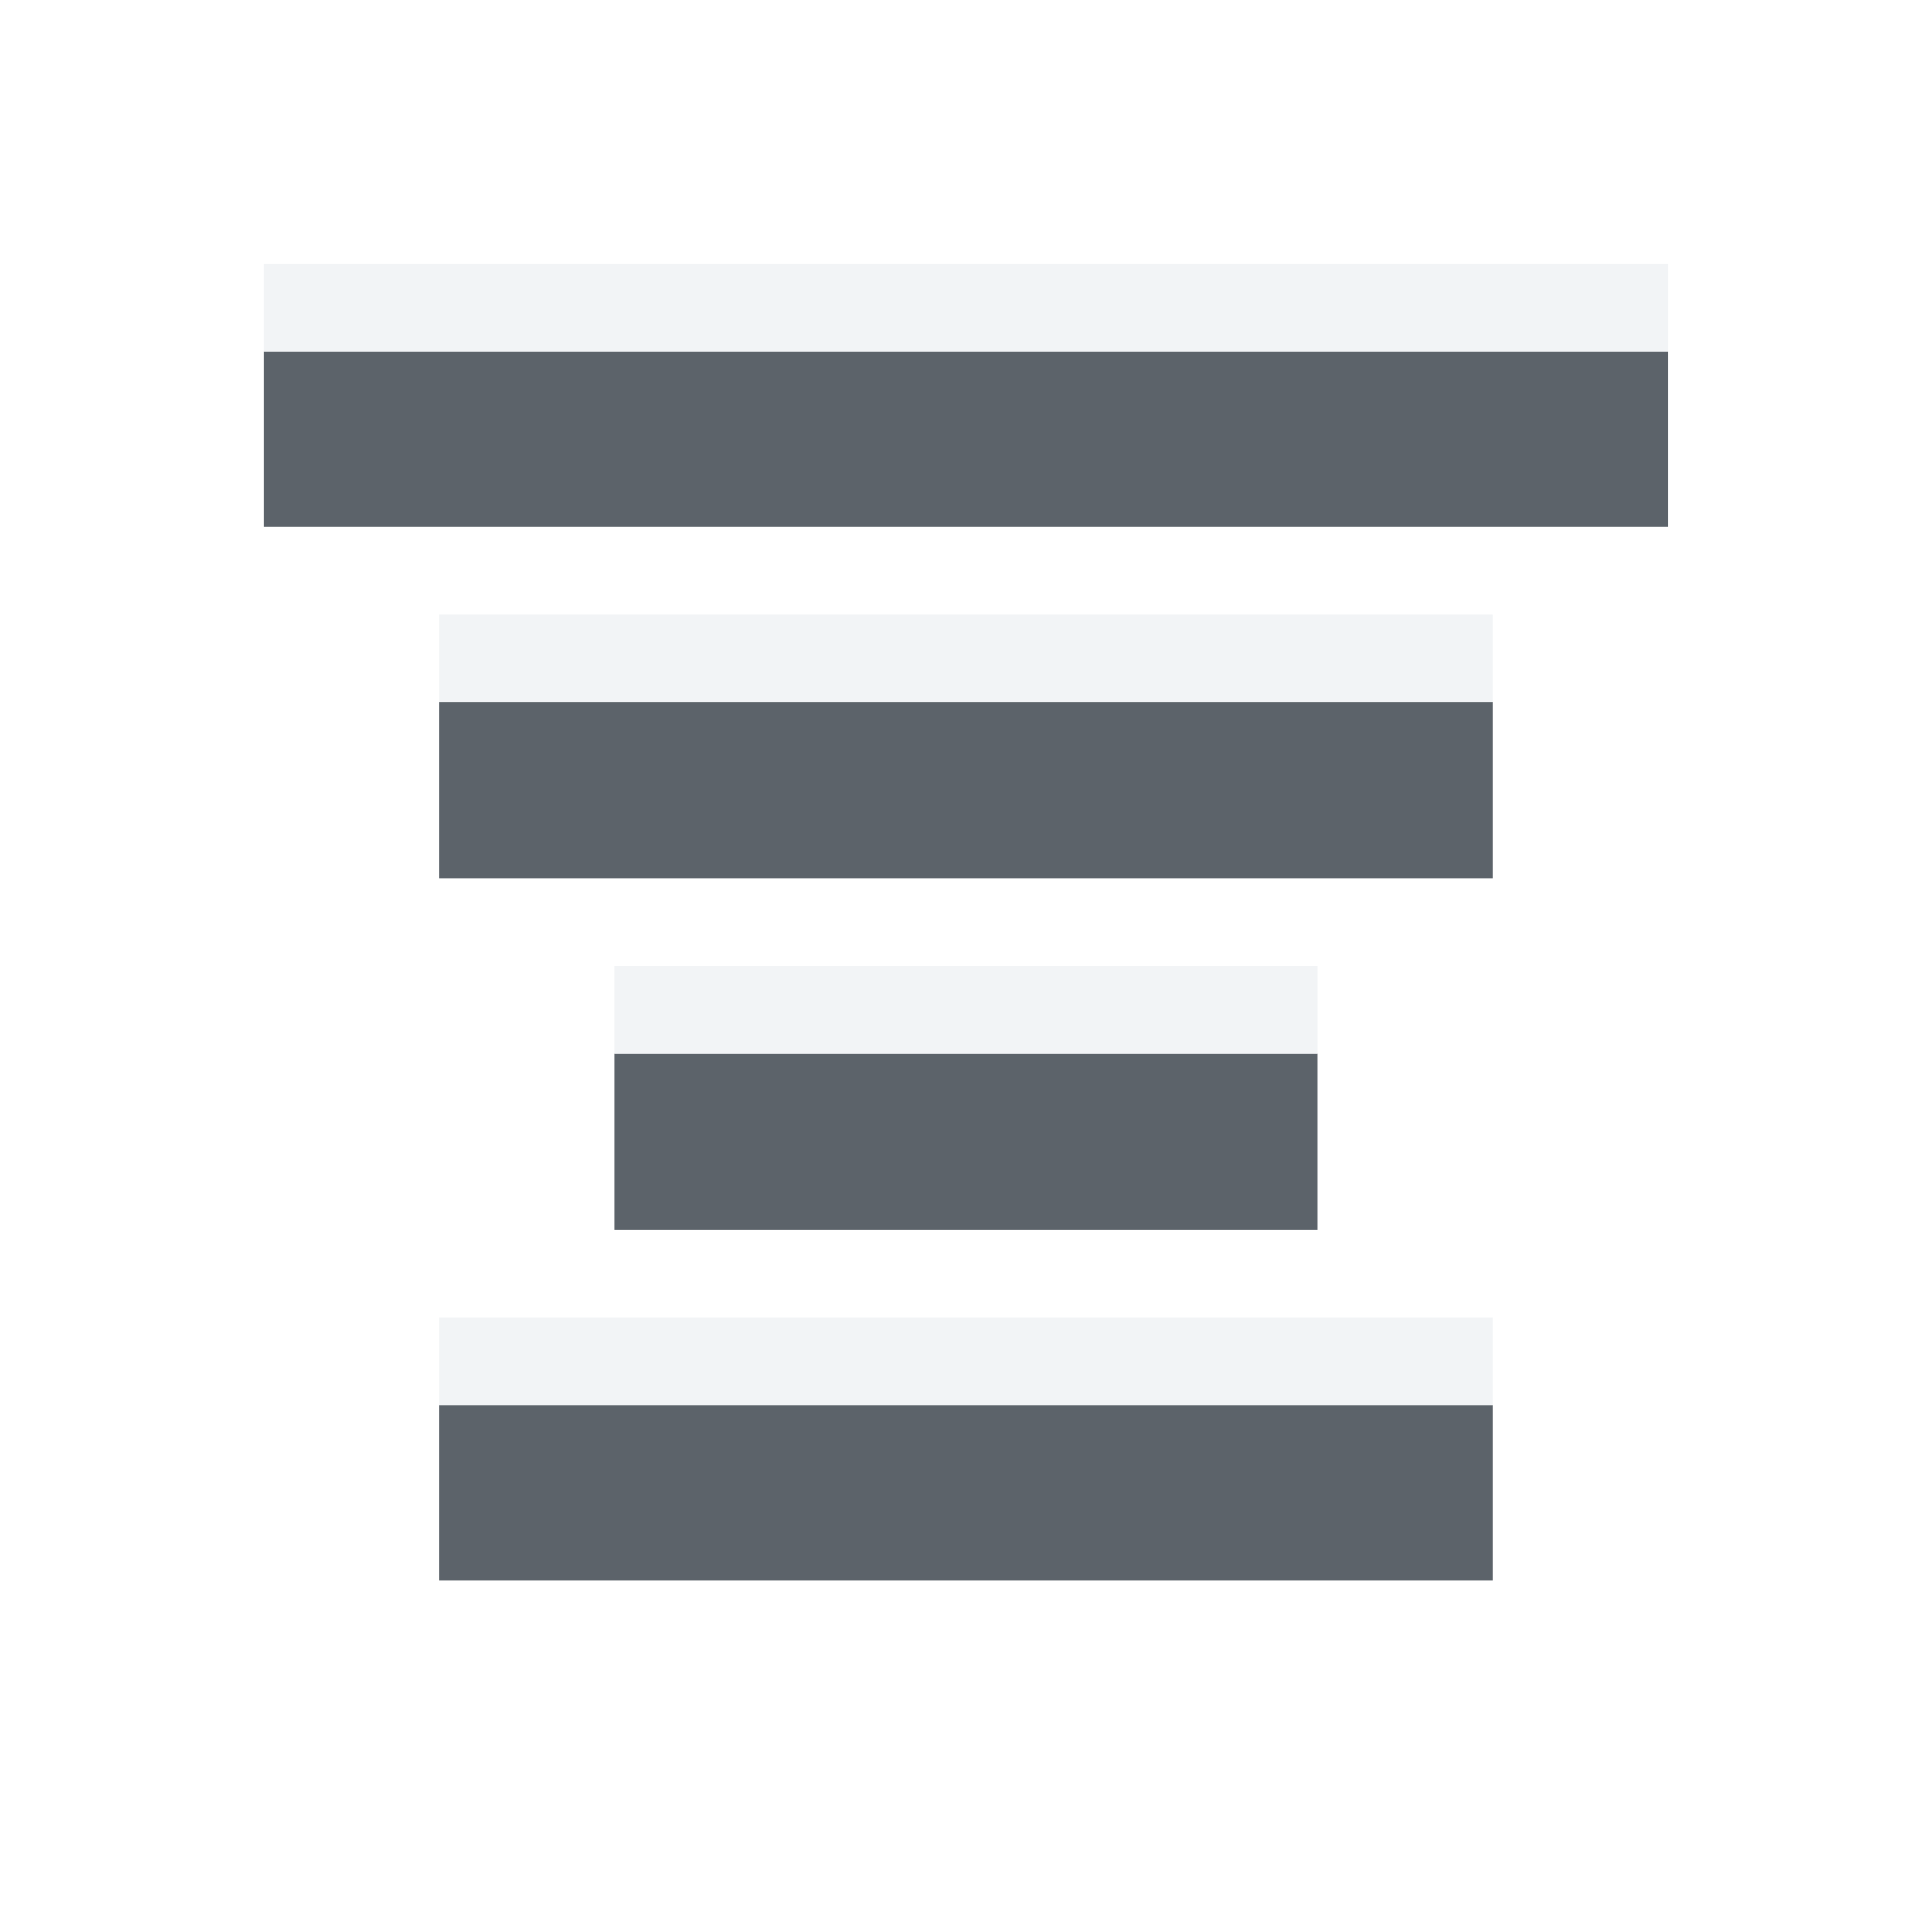
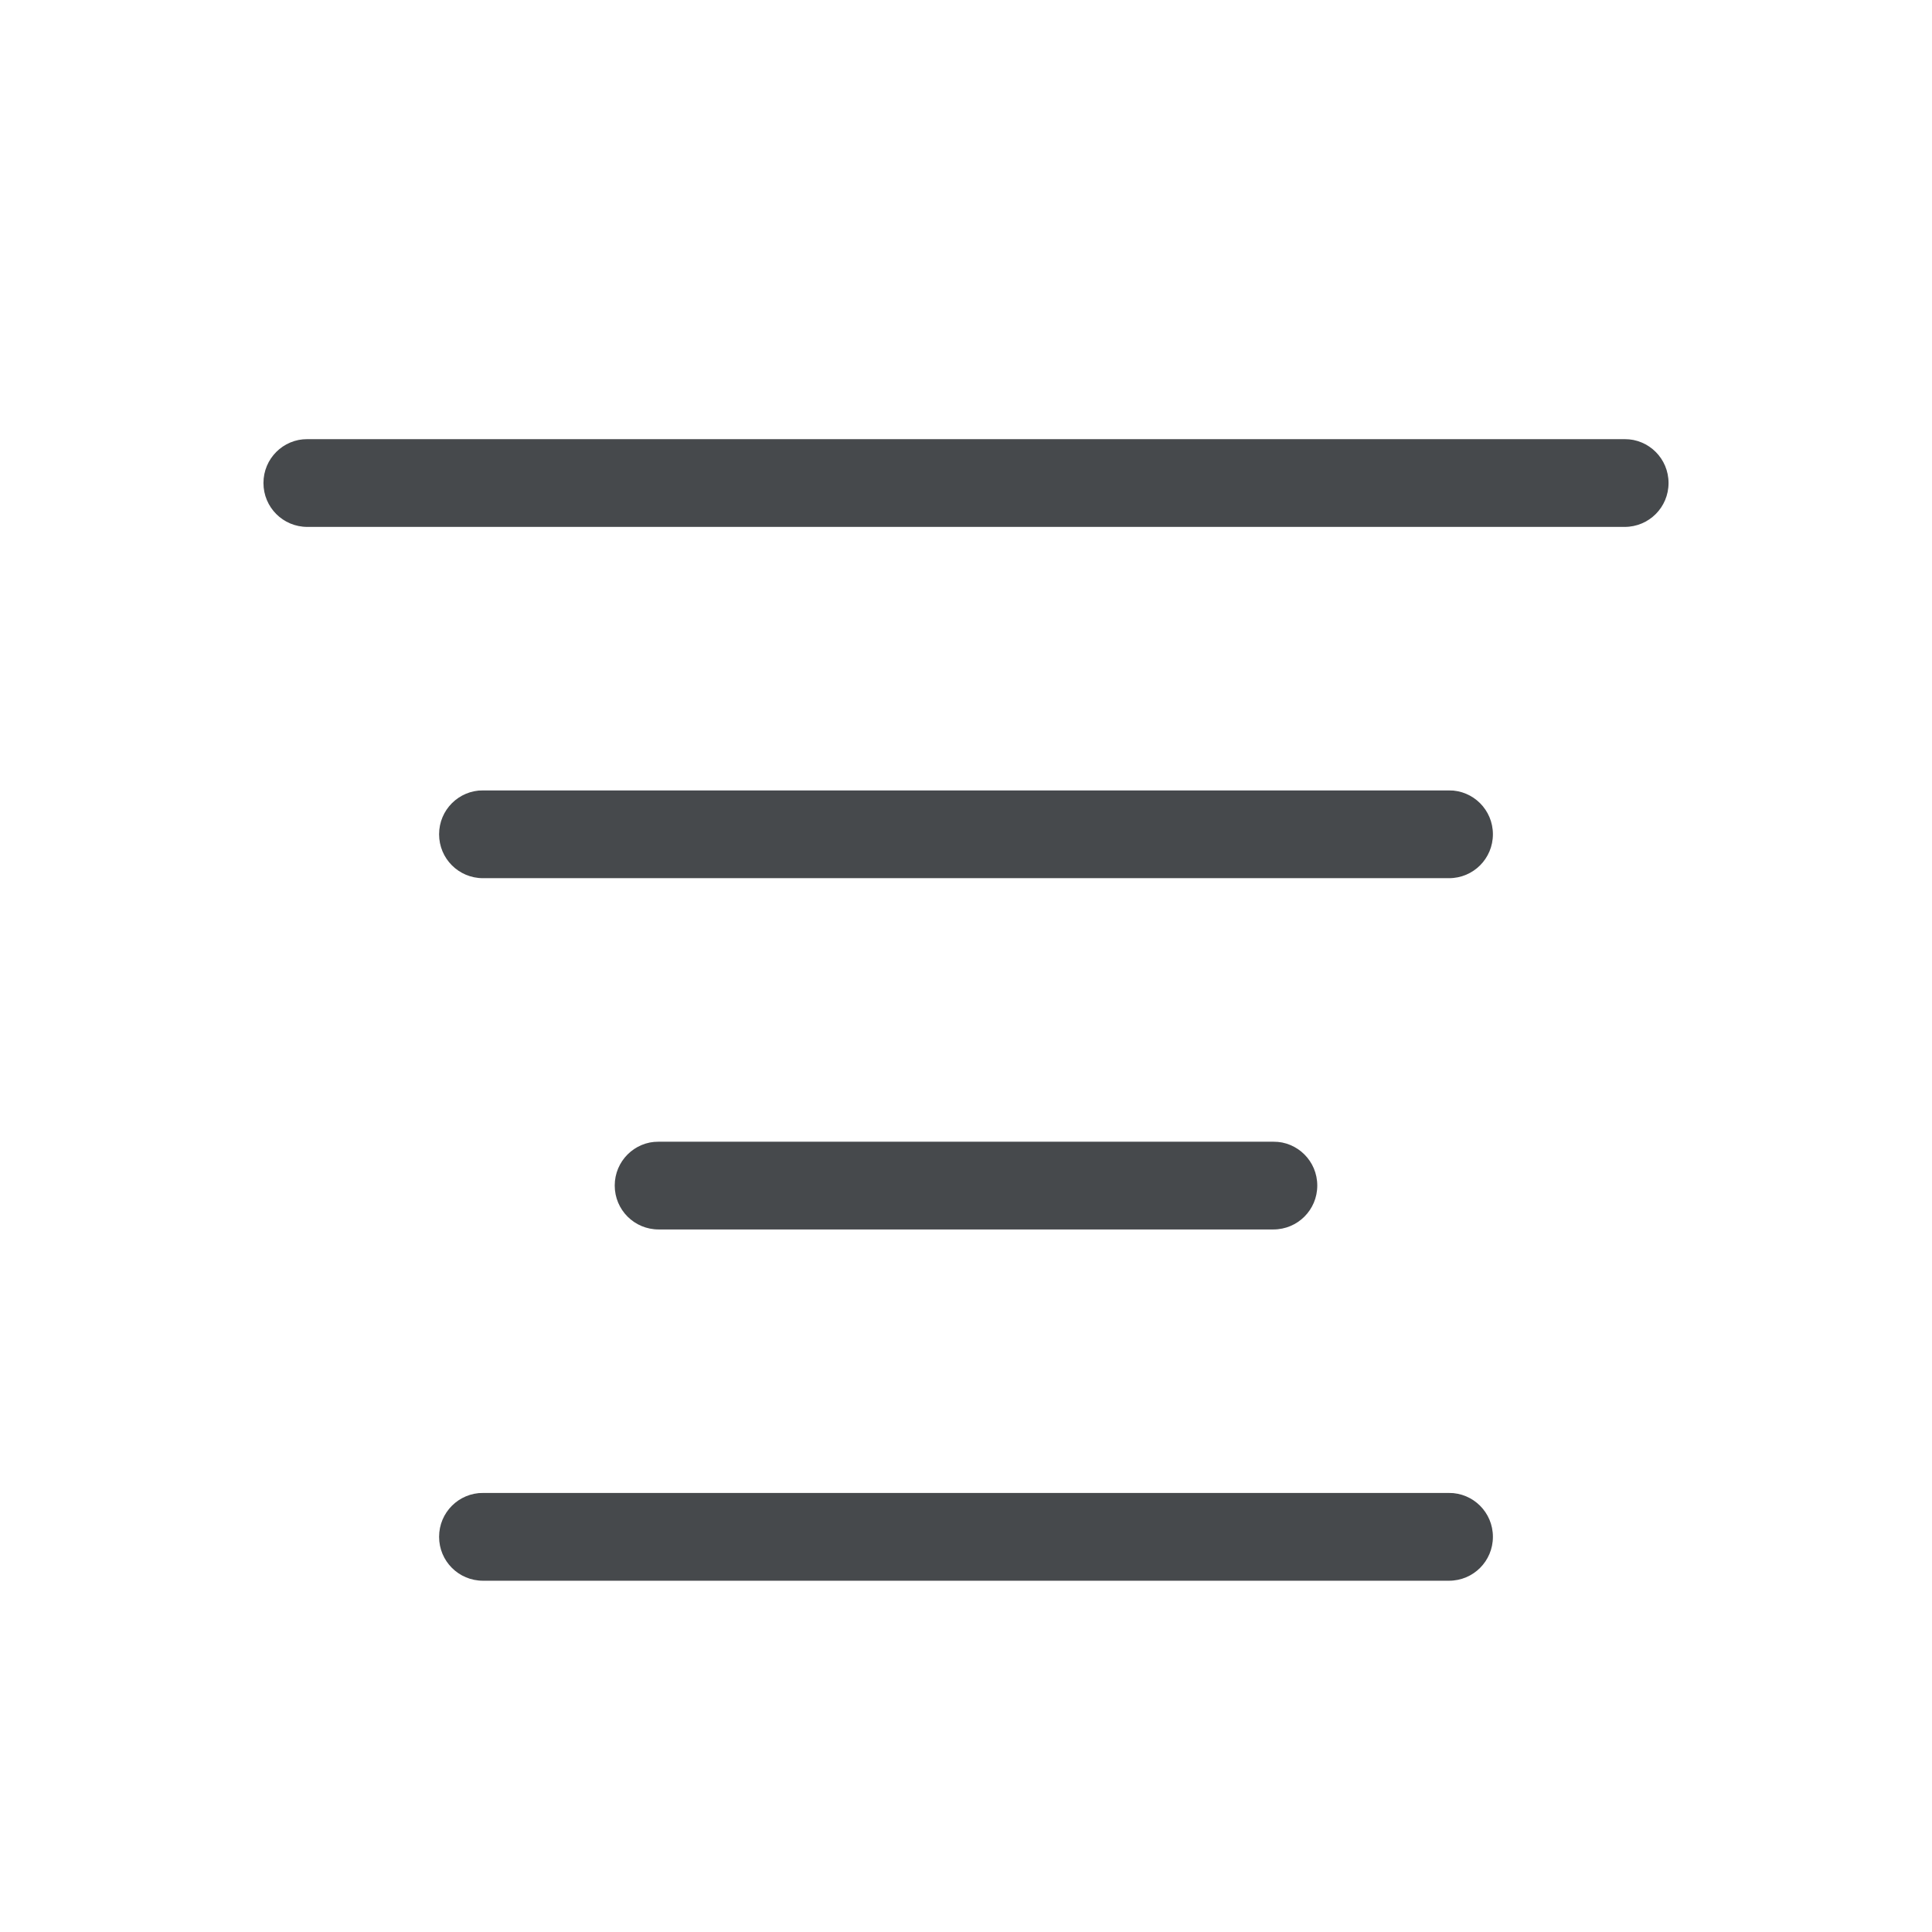
- <svg xmlns="http://www.w3.org/2000/svg" width="22" height="22" id="svg13094" version="1.1">
-   <defs id="defs13096" />
-   <g transform="translate(9379.308,-4837.199)" id="layer1">
-     <path style="color:#000000;fill:#27303a;fill-opacity:0.753;fill-rule:nonzero;stroke:none;stroke-width:57.893;marker:none;visibility:visible;display:inline;overflow:visible;enable-background:accumulate" d="m -9376.308,4841.199 0,2 16,0 0,-2 z m 2,4 0,2 12,0 0,-2 z m 2,4 0,2 8,0 0,-2 z m -2,4 0,2 12,0 0,-2 z" id="rect3016" />
-     <path style="color:#000000;fill:#f1f3f5;fill-opacity:0.903;fill-rule:nonzero;stroke:none;stroke-width:57.893;marker:none;visibility:visible;display:inline;overflow:visible;enable-background:accumulate" d="m -9376.308,4840.199 0,1 16,0 0,-1 z m 2,4 0,1 12,0 0,-1 z m 2,4 0,1 8,0 0,-1 z m -2,4 0,1 12,0 0,-1 z" id="rect3022" />
-   </g>
+ <svg xmlns="http://www.w3.org/2000/svg" id="a" width="22" height="22" version="1.1">
+   <defs id="b">
+     <style id="current-color-scheme" type="text/css">.ColorScheme-Text {color:#090d11;}.ColorScheme-Background{color:#ffffff;}</style>
+   </defs>
+   <path id="c" d="m3.5 5c-0.277 0-0.5 0.223-0.5 0.5s0.223 0.5 0.5 0.5h15c0.277 0 0.5-0.223 0.5-0.5s-0.223-0.5-0.5-0.5zm2 4c-0.277 0-0.5 0.223-0.5 0.5s0.223 0.5 0.5 0.5h11c0.277 0 0.5-0.223 0.5-0.5s-0.223-0.5-0.5-0.5zm2 4c-0.277 0-0.5 0.223-0.5 0.5s0.223 0.5 0.5 0.5h7c0.277 0 0.5-0.223 0.5-0.5s-0.223-0.5-0.5-0.5zm-2 4c-0.277 0-0.5 0.223-0.5 0.5s0.223 0.5 0.5 0.5h11c0.277 0 0.5-0.223 0.5-0.5s-0.223-0.5-0.5-0.5z" style="fill-opacity:.75;fill:currentColor" class="ColorScheme-Text" />
+   <path id="e" d="m3 4v1h16v-1zm2 4v1h12v-1zm2 4v1h8v-1zm-2 4v1h12v-1z" style="fill-opacity:.5;fill:currentColor" class="ColorScheme-Background" />
</svg>
